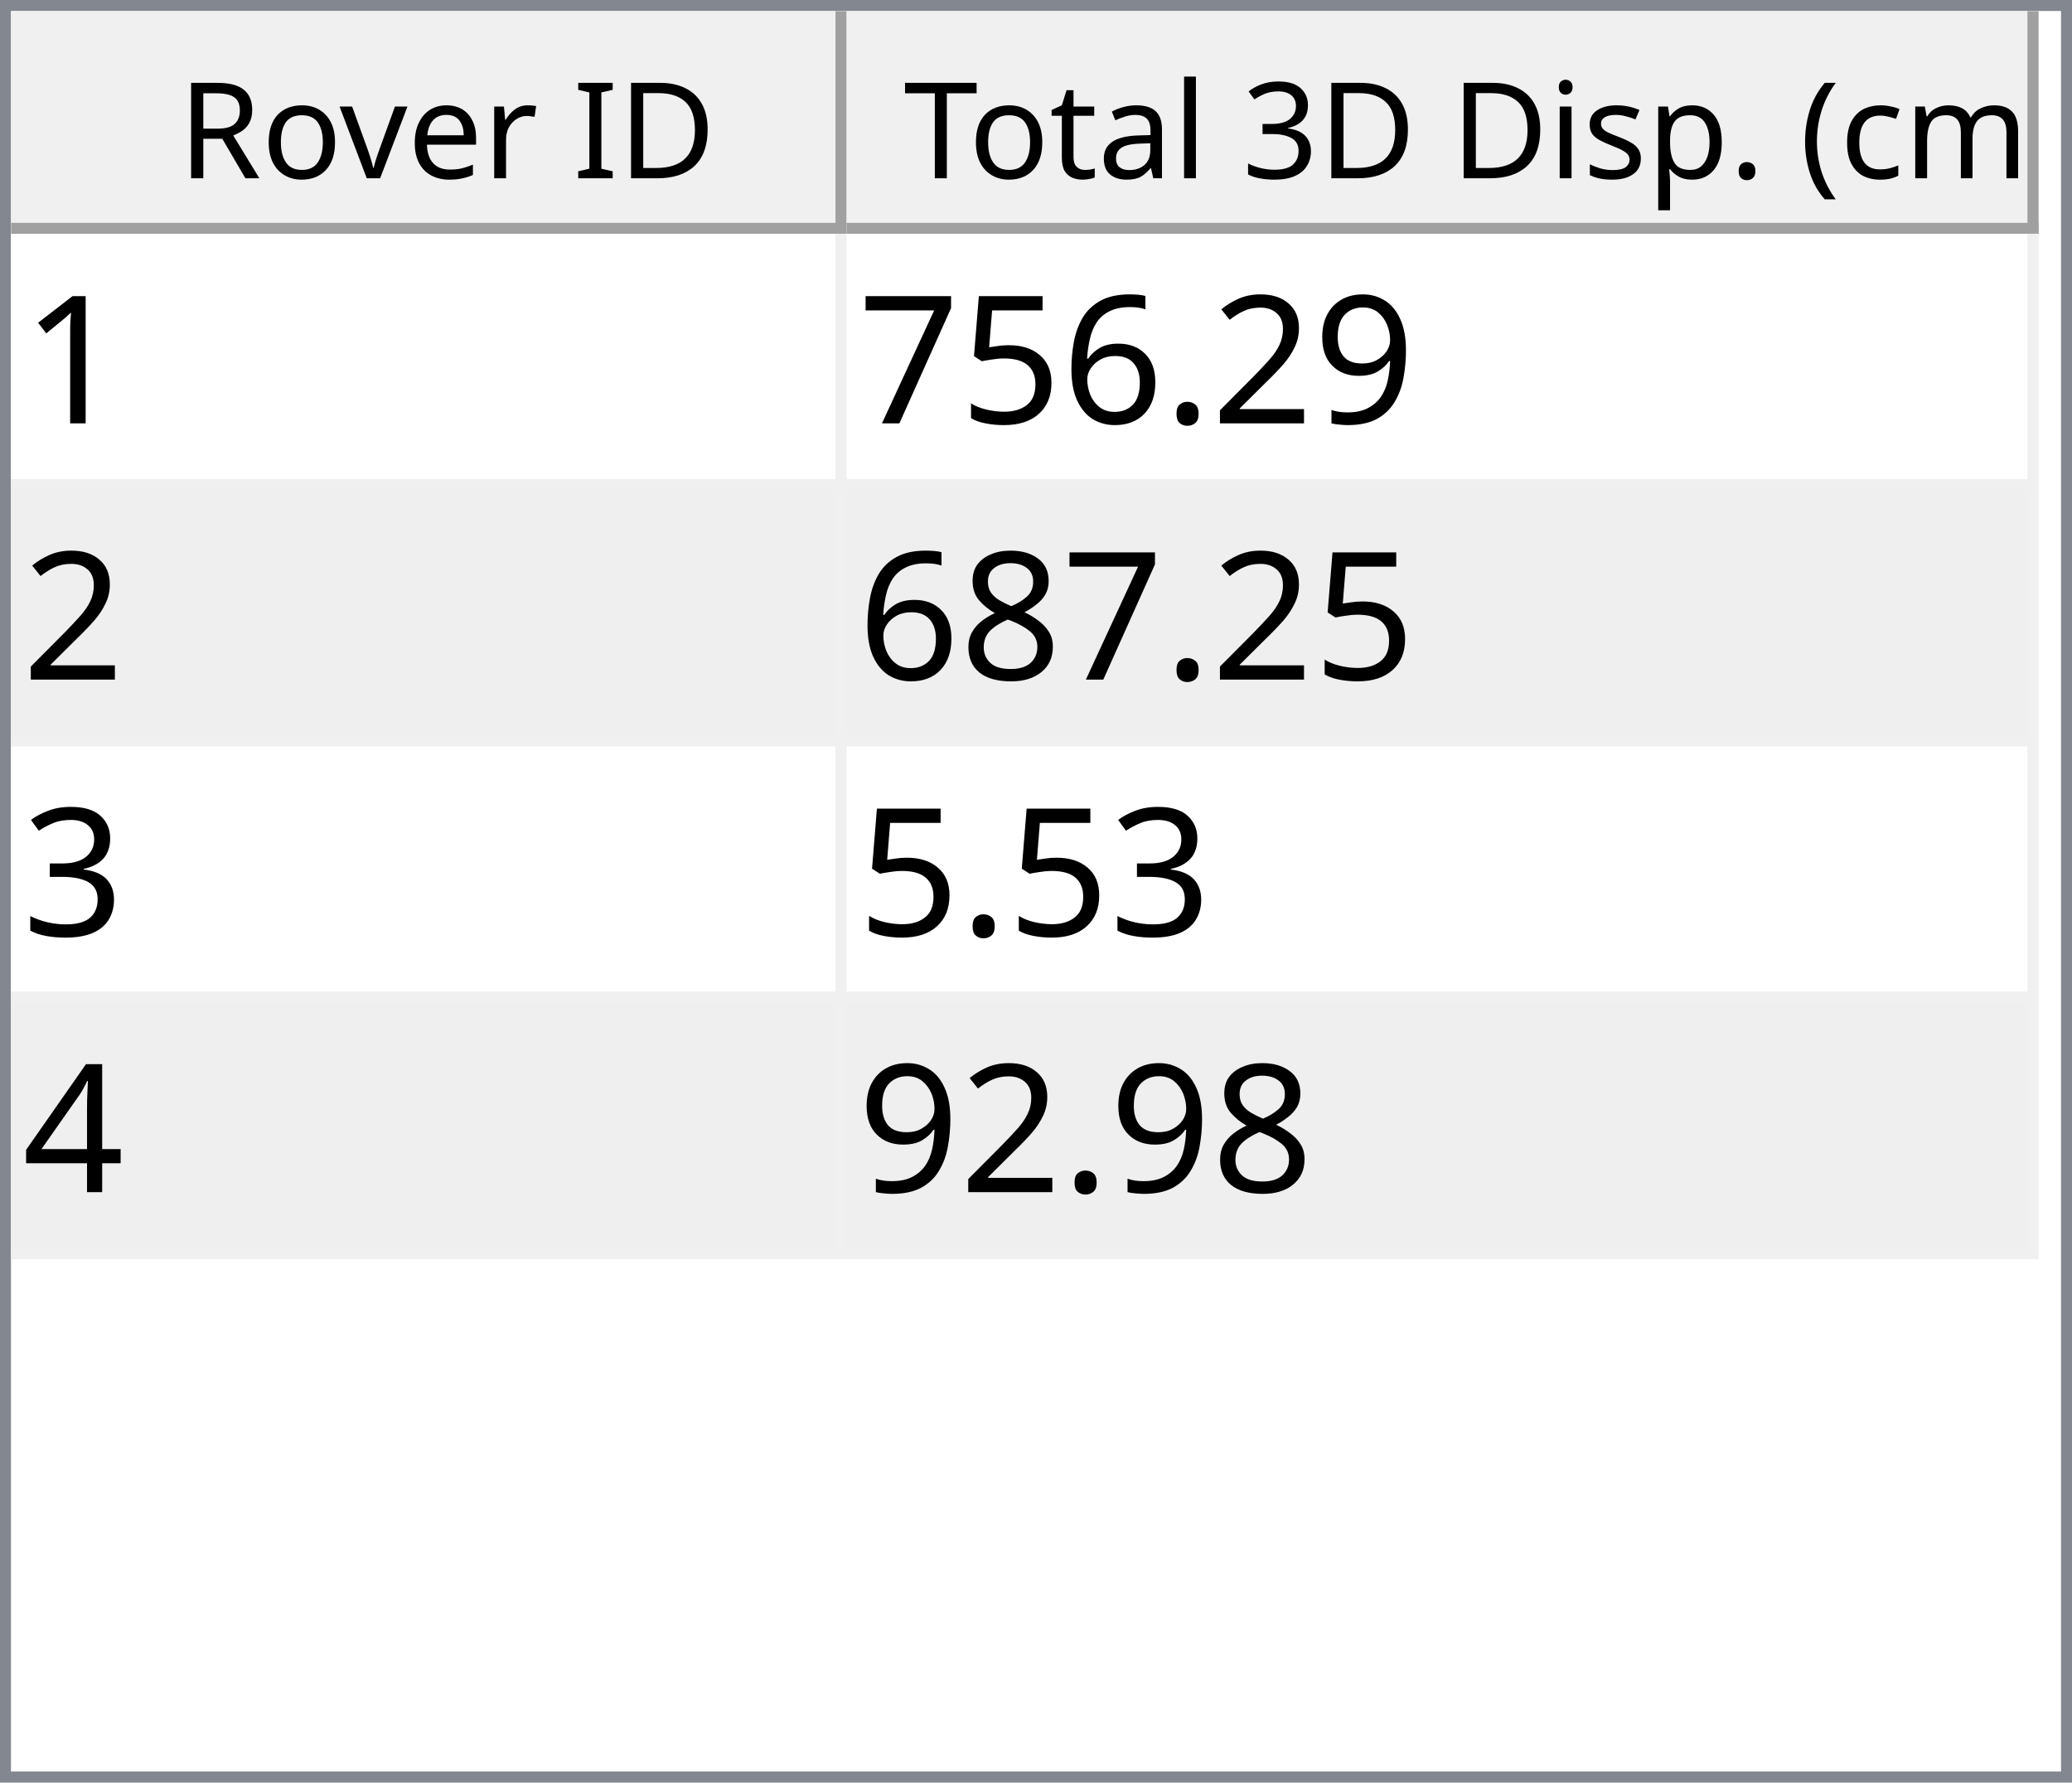
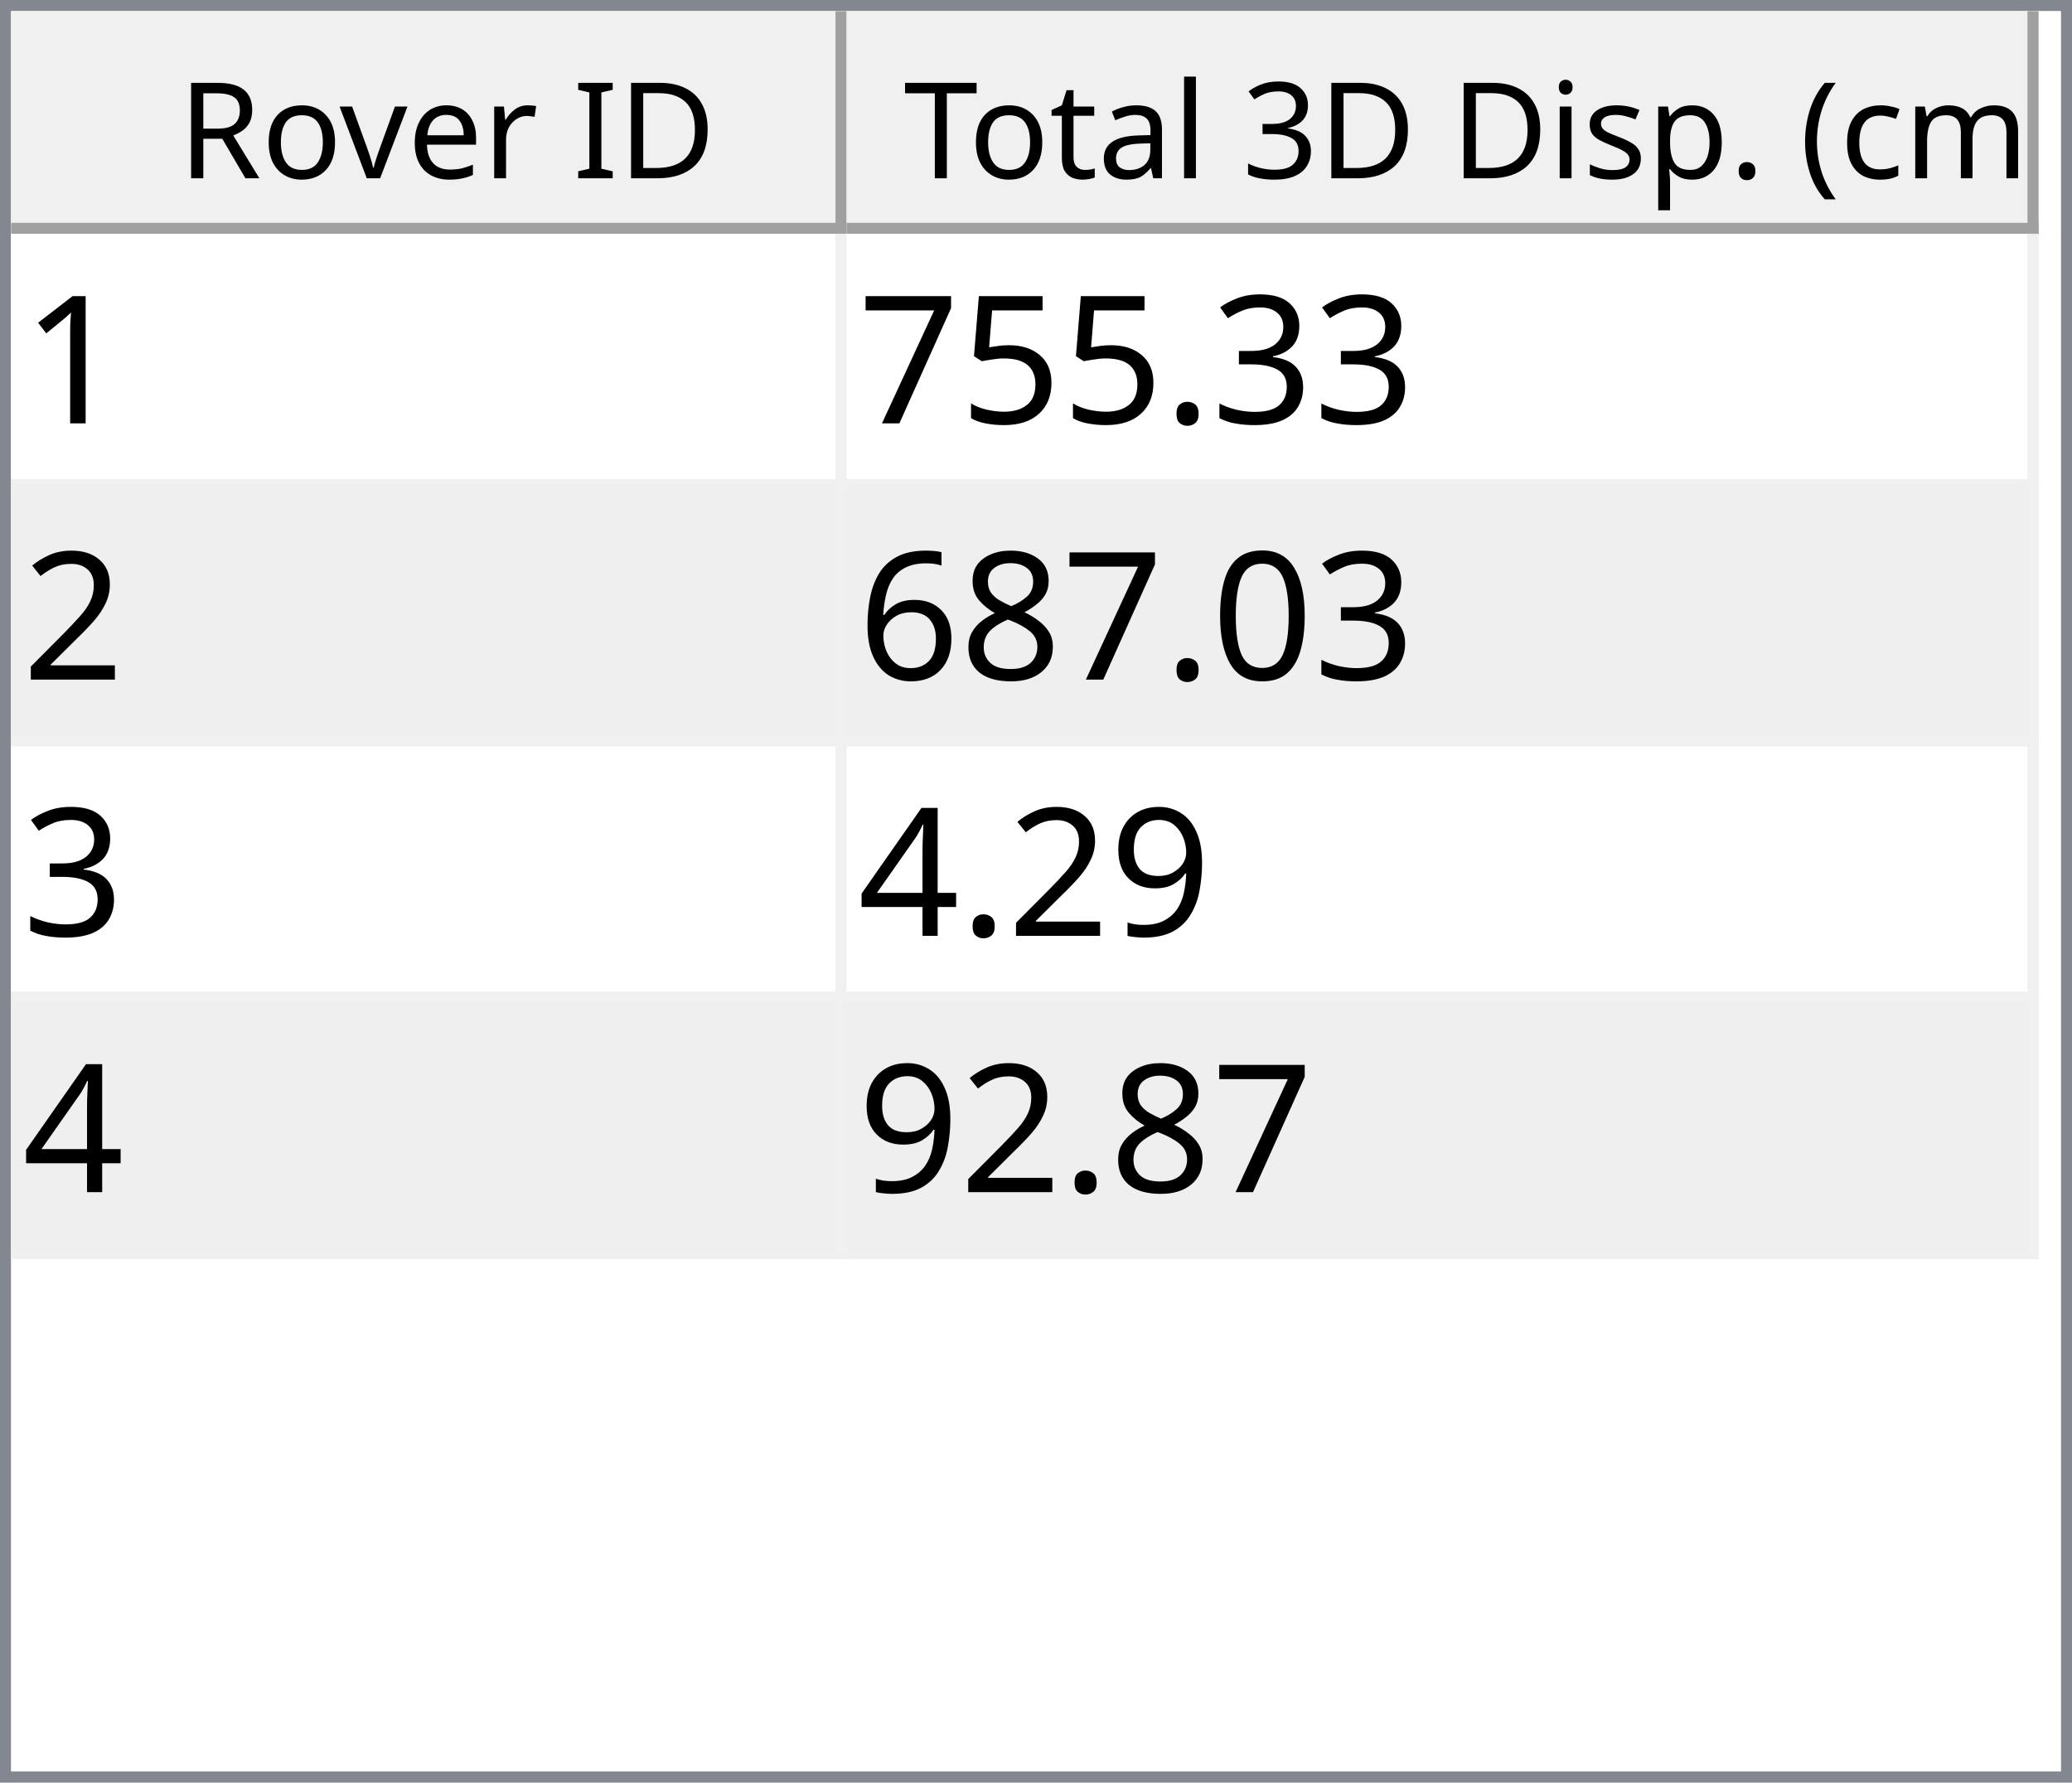
<svg xmlns="http://www.w3.org/2000/svg" style="fill-opacity:1; color-rendering:auto; color-interpolation:auto; text-rendering:auto; stroke:black; stroke-linecap:square; stroke-miterlimit:10; shape-rendering:auto; stroke-opacity:1; fill:black; stroke-dasharray:none; font-weight:normal; stroke-width:1; font-family:'Dialog'; font-style:normal; stroke-linejoin:miter; font-size:12px; stroke-dashoffset:0; image-rendering:auto;" width="186" height="160">
  <defs id="genericDefs" />
  <g>
    <defs id="defs1">
      <clipPath clipPathUnits="userSpaceOnUse" id="clipPath1">
        <path d="M0 0 L186 0 L186 160 L0 160 L0 0 Z" />
      </clipPath>
      <clipPath clipPathUnits="userSpaceOnUse" id="clipPath2">
        <path d="M0 0 L0 160 L186 160 L186 0 Z" />
      </clipPath>
      <clipPath clipPathUnits="userSpaceOnUse" id="clipPath3">
        <path d="M0 0 L0 20 L184 20 L184 0 Z" />
      </clipPath>
      <clipPath clipPathUnits="userSpaceOnUse" id="clipPath4">
        <path d="M0 0 L0 20 L75 20 L75 0 Z" />
      </clipPath>
      <clipPath clipPathUnits="userSpaceOnUse" id="clipPath5">
        <path d="M1 1 L1 19 L74 19 L74 1 Z" />
      </clipPath>
      <clipPath clipPathUnits="userSpaceOnUse" id="clipPath6">
        <path d="M0 0 L0 18 L73 18 L73 0 Z" />
      </clipPath>
      <clipPath clipPathUnits="userSpaceOnUse" id="clipPath7">
        <path d="M-0.5 -0.5 L-0.5 19.5 L74.5 19.5 L74.5 -0.5 Z" />
      </clipPath>
      <clipPath clipPathUnits="userSpaceOnUse" id="clipPath8">
        <path d="M0 0 L0 20 L107 20 L107 0 Z" />
      </clipPath>
      <clipPath clipPathUnits="userSpaceOnUse" id="clipPath9">
        <path d="M1 1 L1 19 L106 19 L106 1 Z" />
      </clipPath>
      <clipPath clipPathUnits="userSpaceOnUse" id="clipPath10">
        <path d="M0 0 L0 18 L105 18 L105 0 Z" />
      </clipPath>
      <clipPath clipPathUnits="userSpaceOnUse" id="clipPath11">
        <path d="M-0.5 -0.5 L-0.5 19.5 L106.5 19.5 L106.5 -0.5 Z" />
      </clipPath>
      <clipPath clipPathUnits="userSpaceOnUse" id="clipPath12">
        <path d="M0 0 L0 138 L184 138 L184 0 Z" />
      </clipPath>
      <clipPath clipPathUnits="userSpaceOnUse" id="clipPath13">
        <path d="M0 0 L0 92 L182 92 L182 0 Z" />
      </clipPath>
      <clipPath clipPathUnits="userSpaceOnUse" id="clipPath14">
        <path d="M-0.5 -0.5 L-0.5 91.5 L181.5 91.5 L181.5 -0.5 Z" />
      </clipPath>
      <clipPath clipPathUnits="userSpaceOnUse" id="clipPath15">
        <path d="M0 0 L0 22 L74 22 L74 0 Z" />
      </clipPath>
      <clipPath clipPathUnits="userSpaceOnUse" id="clipPath16">
        <path d="M0 0 L0 22 L106 22 L106 0 Z" />
      </clipPath>
      <font horiz-adv-x="64.551" id="font1">
        <font-face ascent="107.91" descent="25.098" units-per-em="100" style="font-style:normal; font-family:Segoe UI; font-weight:normal;" />
        <missing-glyph horiz-adv-x="64.551" d="M8.109 0 L8.109 68.266 L56.453 68.266 L56.453 0 L8.109 0 ZM15.328 7.234 L49.219 7.234 L49.219 61.031 L15.328 61.031 L15.328 7.234 Z" />
        <glyph unicode="D" horiz-adv-x="70.117" d="M9.188 0 L9.188 70.016 L28.516 70.016 Q65.531 70.016 65.531 35.891 Q65.531 19.672 55.25 9.836 Q44.969 0 27.734 0 L9.188 0 ZM17.391 62.594 L17.391 7.422 L27.828 7.422 Q41.609 7.422 49.273 14.797 Q56.938 22.172 56.938 35.688 Q56.938 62.594 28.328 62.594 L17.391 62.594 Z" />
        <glyph unicode="I" horiz-adv-x="26.611" d="M17.391 0 L9.188 0 L9.188 70.016 L17.391 70.016 L17.391 0 Z" />
        <glyph unicode=" " horiz-adv-x="27.393" d="" />
        <glyph unicode="r" horiz-adv-x="34.766" d="M34.188 41.891 Q32.078 43.5 28.125 43.5 Q23 43.5 19.555 38.672 Q16.109 33.844 16.109 25.484 L16.109 0 L8.109 0 L8.109 50 L16.109 50 L16.109 39.703 L16.312 39.703 Q18.016 44.969 21.531 47.922 Q25.047 50.875 29.391 50.875 Q32.516 50.875 34.188 50.203 L34.188 41.891 Z" />
        <glyph unicode="e" horiz-adv-x="52.295" d="M48.297 23 L12.984 23 Q13.188 14.656 17.484 10.109 Q21.781 5.562 29.297 5.562 Q37.75 5.562 44.828 11.141 L44.828 3.609 Q38.234 -1.172 27.391 -1.172 Q16.797 -1.172 10.742 5.641 Q4.688 12.453 4.688 24.812 Q4.688 36.469 11.305 43.82 Q17.922 51.172 27.734 51.172 Q37.547 51.172 42.922 44.828 Q48.297 38.484 48.297 27.203 L48.297 23 ZM40.094 29.781 Q40.047 36.719 36.75 40.578 Q33.453 44.438 27.594 44.438 Q21.922 44.438 17.969 40.383 Q14.016 36.328 13.094 29.781 L40.094 29.781 Z" />
        <glyph unicode="v" horiz-adv-x="47.9" d="M47.406 50 L27.484 0 L19.625 0 L0.688 50 L9.469 50 L22.172 13.672 Q23.578 9.672 23.922 6.688 L24.125 6.688 Q24.609 10.453 25.688 13.484 L38.969 50 L47.406 50 Z" />
        <glyph unicode="o" horiz-adv-x="58.594" d="M29 -1.172 Q17.922 -1.172 11.305 5.836 Q4.688 12.844 4.688 24.422 Q4.688 37.016 11.57 44.094 Q18.453 51.172 30.172 51.172 Q41.359 51.172 47.633 44.289 Q53.906 37.406 53.906 25.203 Q53.906 13.234 47.141 6.031 Q40.375 -1.172 29 -1.172 ZM29.594 44.438 Q21.875 44.438 17.383 39.188 Q12.891 33.938 12.891 24.703 Q12.891 15.828 17.43 10.695 Q21.969 5.562 29.594 5.562 Q37.359 5.562 41.531 10.594 Q45.703 15.625 45.703 24.906 Q45.703 34.281 41.531 39.359 Q37.359 44.438 29.594 44.438 Z" />
        <glyph unicode="R" horiz-adv-x="59.814" d="M59.375 0 L49.609 0 L37.891 19.625 Q36.281 22.359 34.766 24.289 Q33.25 26.219 31.664 27.438 Q30.078 28.656 28.25 29.219 Q26.422 29.781 24.125 29.781 L17.391 29.781 L17.391 0 L9.188 0 L9.188 70.016 L30.078 70.016 Q34.672 70.016 38.555 68.867 Q42.438 67.719 45.289 65.375 Q48.141 63.031 49.758 59.547 Q51.375 56.062 51.375 51.375 Q51.375 47.703 50.273 44.656 Q49.172 41.609 47.148 39.211 Q45.125 36.812 42.266 35.133 Q39.406 33.453 35.844 32.516 L35.844 32.328 Q37.594 31.547 38.891 30.547 Q40.188 29.547 41.359 28.18 Q42.531 26.812 43.68 25.078 Q44.828 23.344 46.234 21.047 L59.375 0 ZM17.391 62.594 L17.391 37.203 L28.516 37.203 Q31.594 37.203 34.203 38.133 Q36.812 39.062 38.719 40.797 Q40.625 42.531 41.703 45.047 Q42.781 47.562 42.781 50.688 Q42.781 56.297 39.141 59.445 Q35.5 62.594 28.609 62.594 L17.391 62.594 Z" />
        <glyph unicode=")" horiz-adv-x="30.176" d="M8.297 -15.922 L1.172 -15.922 Q16.406 2.344 16.406 26.812 Q16.406 51.469 1.078 70.016 L8.297 70.016 Q23.531 52.156 23.531 26.703 Q23.531 1.375 8.297 -15.922 Z" />
        <glyph unicode="m" horiz-adv-x="86.133" d="M79.109 0 L71.094 0 L71.094 28.719 Q71.094 37.016 68.531 40.727 Q65.969 44.438 59.906 44.438 Q54.781 44.438 51.195 39.75 Q47.609 35.062 47.609 28.516 L47.609 0 L39.594 0 L39.594 29.688 Q39.594 44.438 28.219 44.438 Q22.953 44.438 19.531 40.016 Q16.109 35.594 16.109 28.516 L16.109 0 L8.109 0 L8.109 50 L16.109 50 L16.109 42.094 L16.312 42.094 Q21.625 51.172 31.844 51.172 Q36.969 51.172 40.773 48.312 Q44.578 45.453 46 40.828 Q51.562 51.172 62.594 51.172 Q79.109 51.172 79.109 30.812 L79.109 0 Z" />
        <glyph unicode="c" horiz-adv-x="46.191" d="M42.188 2.297 Q36.422 -1.172 28.516 -1.172 Q17.828 -1.172 11.258 5.789 Q4.688 12.75 4.688 23.828 Q4.688 36.188 11.766 43.68 Q18.844 51.172 30.672 51.172 Q37.25 51.172 42.281 48.734 L42.281 40.531 Q36.719 44.438 30.375 44.438 Q22.703 44.438 17.797 38.945 Q12.891 33.453 12.891 24.516 Q12.891 15.719 17.508 10.641 Q22.125 5.562 29.891 5.562 Q36.422 5.562 42.188 9.906 L42.188 2.297 Z" />
        <glyph unicode="(" horiz-adv-x="30.176" d="M29.109 -15.922 L21.969 -15.922 Q6.844 1.375 6.844 26.703 Q6.844 52.156 21.969 70.016 L29.203 70.016 Q13.875 51.469 13.875 26.812 Q13.875 2.344 29.109 -15.922 Z" />
        <glyph unicode="." horiz-adv-x="21.68" d="M10.891 -1.078 Q8.641 -1.078 7.055 0.539 Q5.469 2.156 5.469 4.391 Q5.469 6.641 7.055 8.273 Q8.641 9.906 10.891 9.906 Q13.188 9.906 14.797 8.273 Q16.406 6.641 16.406 4.391 Q16.406 2.156 14.797 0.539 Q13.188 -1.078 10.891 -1.078 Z" />
        <glyph unicode="p" horiz-adv-x="58.789" d="M16.312 7.234 L16.109 7.234 L16.109 -23 L8.109 -23 L8.109 50 L16.109 50 L16.109 41.219 L16.312 41.219 Q22.219 51.172 33.594 51.172 Q43.266 51.172 48.688 44.461 Q54.109 37.75 54.109 26.469 Q54.109 13.922 48 6.375 Q41.891 -1.172 31.297 -1.172 Q21.578 -1.172 16.312 7.234 ZM16.109 27.391 L16.109 20.406 Q16.109 14.203 20.141 9.883 Q24.172 5.562 30.375 5.562 Q37.641 5.562 41.773 11.133 Q45.906 16.703 45.906 26.609 Q45.906 34.969 42.047 39.703 Q38.188 44.438 31.594 44.438 Q24.609 44.438 20.359 39.578 Q16.109 34.719 16.109 27.391 Z" />
        <glyph unicode="s" horiz-adv-x="42.432" d="M5.078 1.812 L5.078 10.406 Q11.625 5.562 19.484 5.562 Q30.031 5.562 30.031 12.594 Q30.031 14.594 29.125 15.992 Q28.219 17.391 26.68 18.461 Q25.141 19.531 23.07 20.383 Q21 21.234 18.609 22.172 Q15.281 23.484 12.766 24.828 Q10.25 26.172 8.57 27.859 Q6.891 29.547 6.031 31.695 Q5.172 33.844 5.172 36.719 Q5.172 40.234 6.789 42.945 Q8.406 45.656 11.086 47.484 Q13.766 49.312 17.211 50.242 Q20.656 51.172 24.312 51.172 Q30.812 51.172 35.938 48.922 L35.938 40.828 Q30.422 44.438 23.25 44.438 Q21 44.438 19.195 43.922 Q17.391 43.406 16.094 42.477 Q14.797 41.547 14.086 40.258 Q13.375 38.969 13.375 37.406 Q13.375 35.453 14.086 34.133 Q14.797 32.812 16.164 31.789 Q17.531 30.766 19.484 29.938 Q21.438 29.109 23.922 28.125 Q27.25 26.859 29.883 25.516 Q32.516 24.172 34.375 22.484 Q36.234 20.797 37.234 18.602 Q38.234 16.406 38.234 13.375 Q38.234 9.672 36.602 6.938 Q34.969 4.203 32.234 2.398 Q29.5 0.594 25.93 -0.289 Q22.359 -1.172 18.453 -1.172 Q10.75 -1.172 5.078 1.812 Z" />
        <glyph unicode="i" horiz-adv-x="24.219" d="M12.203 62.703 Q10.062 62.703 8.547 64.164 Q7.031 65.625 7.031 67.875 Q7.031 70.125 8.547 71.609 Q10.062 73.094 12.203 73.094 Q14.406 73.094 15.945 71.609 Q17.484 70.125 17.484 67.875 Q17.484 65.719 15.945 64.211 Q14.406 62.703 12.203 62.703 ZM16.109 0 L8.109 0 L8.109 50 L16.109 50 L16.109 0 Z" />
        <glyph unicode="3" horiz-adv-x="53.906" d="M46.531 19.828 Q46.531 15.094 44.75 11.211 Q42.969 7.328 39.719 4.57 Q36.469 1.812 31.93 0.297 Q27.391 -1.219 21.922 -1.219 Q11.922 -1.219 6 2.594 L6 11.188 Q13.094 5.609 22.219 5.609 Q25.875 5.609 28.828 6.539 Q31.781 7.469 33.906 9.227 Q36.031 10.984 37.18 13.477 Q38.328 15.969 38.328 19.094 Q38.328 32.812 18.797 32.812 L12.984 32.812 L12.984 39.594 L18.5 39.594 Q35.797 39.594 35.797 52.484 Q35.797 64.406 22.609 64.406 Q15.188 64.406 8.688 59.422 L8.688 67.188 Q15.375 71.188 24.609 71.188 Q29 71.188 32.57 69.969 Q36.141 68.75 38.68 66.555 Q41.219 64.359 42.609 61.281 Q44 58.203 44 54.5 Q44 40.672 30.031 36.719 L30.031 36.531 Q33.594 36.141 36.625 34.797 Q39.656 33.453 41.852 31.305 Q44.047 29.156 45.289 26.25 Q46.531 23.344 46.531 19.828 Z" />
        <glyph unicode="l" horiz-adv-x="24.219" d="M16.109 0 L8.109 0 L8.109 74.031 L16.109 74.031 L16.109 0 Z" />
        <glyph unicode="a" horiz-adv-x="50.879" d="M43.891 0 L35.891 0 L35.891 7.812 L35.688 7.812 Q30.469 -1.172 20.312 -1.172 Q12.844 -1.172 8.617 2.781 Q4.391 6.734 4.391 13.281 Q4.391 27.297 20.906 29.594 L35.891 31.688 Q35.891 44.438 25.594 44.438 Q16.547 44.438 9.281 38.281 L9.281 46.484 Q16.656 51.172 26.266 51.172 Q43.891 51.172 43.891 32.516 L43.891 0 ZM35.891 25.297 L23.828 23.641 Q18.266 22.859 15.43 20.875 Q12.594 18.891 12.594 13.875 Q12.594 10.203 15.211 7.883 Q17.828 5.562 22.172 5.562 Q28.125 5.562 32.008 9.742 Q35.891 13.922 35.891 20.312 L35.891 25.297 Z" />
        <glyph unicode="t" horiz-adv-x="33.887" d="M31.297 0.484 Q28.469 -1.078 23.828 -1.078 Q10.688 -1.078 10.688 13.578 L10.688 43.172 L2.094 43.172 L2.094 50 L10.688 50 L10.688 62.203 L18.703 64.797 L18.703 50 L31.297 50 L31.297 43.172 L18.703 43.172 L18.703 14.984 Q18.703 9.969 20.414 7.82 Q22.125 5.672 26.078 5.672 Q29.109 5.672 31.297 7.328 L31.297 0.484 Z" />
        <glyph unicode="T" horiz-adv-x="52.393" d="M50.594 62.594 L30.375 62.594 L30.375 0 L22.172 0 L22.172 62.594 L2 62.594 L2 70.016 L50.594 70.016 L50.594 62.594 Z" />
      </font>
      <font horiz-adv-x="75.0" id="font2">
        <font-face ascent="100.537" descent="21.973" units-per-em="100" style="font-style:normal; font-family:sans-serif; font-weight:normal;" />
        <missing-glyph horiz-adv-x="75.0" d="M12.5 0 L12.5 62.5 L62.5 62.5 L62.5 0 L12.5 0 ZM14.062 1.562 L60.938 1.562 L60.938 60.938 L14.062 60.938 L14.062 1.562 Z" />
        <glyph unicode="1" horiz-adv-x="55.615" d="M37.25 0 L28.469 0 L28.469 56 Q25.297 52.984 20.141 49.953 Q14.984 46.922 10.891 45.406 L10.891 53.906 Q18.266 57.375 23.781 62.305 Q29.297 67.234 31.594 71.875 L37.25 71.875 L37.25 0 Z" />
-         <glyph unicode="9" horiz-adv-x="55.615" d="M5.469 16.547 L13.922 17.328 Q14.984 11.375 18.016 8.688 Q21.047 6 25.781 6 Q29.828 6 32.883 7.859 Q35.938 9.719 37.891 12.82 Q39.844 15.922 41.164 21.195 Q42.484 26.469 42.484 31.938 Q42.484 32.516 42.438 33.688 Q39.797 29.5 35.234 26.883 Q30.672 24.266 25.344 24.266 Q16.453 24.266 10.305 30.711 Q4.156 37.156 4.156 47.703 Q4.156 58.594 10.578 65.234 Q17 71.875 26.656 71.875 Q33.641 71.875 39.43 68.117 Q45.219 64.359 48.219 57.398 Q51.219 50.438 51.219 37.25 Q51.219 23.531 48.242 15.406 Q45.266 7.281 39.383 3.031 Q33.5 -1.219 25.594 -1.219 Q17.188 -1.219 11.867 3.445 Q6.547 8.109 5.469 16.547 ZM41.453 48.141 Q41.453 55.719 37.43 60.156 Q33.406 64.594 27.734 64.594 Q21.875 64.594 17.531 59.812 Q13.188 55.031 13.188 47.406 Q13.188 40.578 17.312 36.305 Q21.438 32.031 27.484 32.031 Q33.594 32.031 37.523 36.305 Q41.453 40.578 41.453 48.141 Z" />
-         <glyph unicode="2" horiz-adv-x="55.615" d="M50.344 8.453 L50.344 0 L3.031 0 Q2.938 3.172 4.047 6.109 Q5.859 10.938 9.836 15.625 Q13.812 20.312 21.344 26.469 Q33.016 36.031 37.117 41.625 Q41.219 47.219 41.219 52.203 Q41.219 57.422 37.477 61.008 Q33.734 64.594 27.734 64.594 Q21.391 64.594 17.578 60.789 Q13.766 56.984 13.719 50.25 L4.688 51.172 Q5.609 61.281 11.664 66.578 Q17.719 71.875 27.938 71.875 Q38.234 71.875 44.242 66.164 Q50.25 60.453 50.25 52 Q50.25 47.703 48.492 43.555 Q46.734 39.406 42.656 34.812 Q38.578 30.219 29.109 22.219 Q21.188 15.578 18.945 13.211 Q16.703 10.844 15.234 8.453 L50.344 8.453 Z" />
+         <glyph unicode="3" horiz-adv-x="55.615" d="M4.203 18.891 L12.984 20.062 Q14.5 12.594 18.141 9.297 Q21.781 6 27 6 Q33.203 6 37.477 10.297 Q41.75 14.594 41.75 20.953 Q41.75 27 37.797 30.93 Q33.844 34.859 27.734 34.859 Q25.25 34.859 21.531 33.891 L22.516 41.609 Q23.391 41.5 23.922 41.5 Q29.547 41.5 34.039 44.43 Q38.531 47.359 38.531 53.469 Q38.531 58.297 35.258 61.477 Q31.984 64.656 26.812 64.656 Q21.688 64.656 18.266 61.43 Q14.844 58.203 13.875 51.766 L5.078 53.328 Q6.688 62.156 12.398 67.016 Q18.109 71.875 26.609 71.875 Q32.469 71.875 37.398 69.359 Q42.328 66.844 44.945 62.5 Q47.562 58.156 47.562 53.266 Q47.562 48.641 45.07 44.828 Q42.578 41.016 37.703 38.766 Q44.047 37.312 47.562 32.695 Q51.078 28.078 51.078 21.141 Q51.078 11.766 44.242 5.25 Q37.406 -1.266 26.953 -1.266 Q17.531 -1.266 11.305 4.352 Q5.078 9.969 4.203 18.891 Z" />
        <glyph unicode="." horiz-adv-x="27.783" d="M9.078 0 L9.078 10.016 L19.094 10.016 L19.094 0 L9.078 0 Z" />
-         <glyph unicode="6" horiz-adv-x="55.615" d="M49.75 54.047 L41.016 53.375 Q39.844 58.547 37.703 60.891 Q34.125 64.656 28.906 64.656 Q24.703 64.656 21.531 62.312 Q17.391 59.281 14.992 53.469 Q12.594 47.656 12.5 36.922 Q15.672 41.75 20.266 44.094 Q24.859 46.438 29.891 46.438 Q38.672 46.438 44.852 39.969 Q51.031 33.5 51.031 23.25 Q51.031 16.5 48.125 10.719 Q45.219 4.938 40.141 1.859 Q35.062 -1.219 28.609 -1.219 Q17.625 -1.219 10.695 6.859 Q3.766 14.938 3.766 33.5 Q3.766 54.25 11.422 63.672 Q18.109 71.875 29.438 71.875 Q37.891 71.875 43.289 67.141 Q48.688 62.406 49.75 54.047 ZM13.875 23.188 Q13.875 18.656 15.797 14.508 Q17.719 10.359 21.188 8.18 Q24.656 6 28.469 6 Q34.031 6 38.039 10.492 Q42.047 14.984 42.047 22.703 Q42.047 30.125 38.086 34.398 Q34.125 38.672 28.125 38.672 Q22.172 38.672 18.023 34.398 Q13.875 30.125 13.875 23.188 Z" />
        <glyph unicode="5" horiz-adv-x="55.615" d="M4.156 18.75 L13.375 19.531 Q14.406 12.797 18.141 9.398 Q21.875 6 27.156 6 Q33.5 6 37.891 10.789 Q42.281 15.578 42.281 23.484 Q42.281 31 38.062 35.352 Q33.844 39.703 27 39.703 Q22.75 39.703 19.336 37.773 Q15.922 35.844 13.969 32.766 L5.719 33.844 L12.641 70.609 L48.25 70.609 L48.25 62.203 L19.672 62.203 L15.828 42.969 Q22.266 47.469 29.344 47.469 Q38.719 47.469 45.164 40.969 Q51.609 34.469 51.609 24.266 Q51.609 14.547 45.953 7.469 Q39.062 -1.219 27.156 -1.219 Q17.391 -1.219 11.211 4.25 Q5.031 9.719 4.156 18.75 Z" />
        <glyph unicode="7" horiz-adv-x="55.615" d="M4.734 62.203 L4.734 70.656 L51.078 70.656 L51.078 63.812 Q44.234 56.547 37.523 44.484 Q30.812 32.422 27.156 19.672 Q24.516 10.688 23.781 0 L14.75 0 Q14.891 8.453 18.062 20.414 Q21.234 32.375 27.172 43.484 Q33.109 54.594 39.797 62.203 L4.734 62.203 Z" />
+         <glyph unicode="2" horiz-adv-x="55.615" d="M50.344 8.453 L50.344 0 L3.031 0 Q2.938 3.172 4.047 6.109 Q5.859 10.938 9.836 15.625 Q13.812 20.312 21.344 26.469 Q33.016 36.031 37.117 41.625 Q41.219 47.219 41.219 52.203 Q41.219 57.422 37.477 61.008 Q33.734 64.594 27.734 64.594 Q21.391 64.594 17.578 60.789 Q13.766 56.984 13.719 50.25 L4.688 51.172 Q5.609 61.281 11.664 66.578 Q17.719 71.875 27.938 71.875 Q38.234 71.875 44.242 66.164 Q50.25 60.453 50.25 52 Q50.25 47.703 48.492 43.555 Q46.734 39.406 42.656 34.812 Q38.578 30.219 29.109 22.219 Q21.188 15.578 18.945 13.211 Q16.703 10.844 15.234 8.453 L50.344 8.453 Z" />
+         <glyph unicode="0" horiz-adv-x="55.615" d="M4.156 35.297 Q4.156 48 6.766 55.742 Q9.375 63.484 14.523 67.68 Q19.672 71.875 27.484 71.875 Q33.25 71.875 37.594 69.555 Q41.938 67.234 44.773 62.867 Q47.609 58.5 49.219 52.227 Q50.828 45.953 50.828 35.297 Q50.828 22.703 48.242 14.969 Q45.656 7.234 40.508 3.008 Q35.359 -1.219 27.484 -1.219 Q17.141 -1.219 11.234 6.203 Q4.156 15.141 4.156 35.297 ZM13.188 35.297 Q13.188 17.672 17.312 11.836 Q21.438 6 27.484 6 Q33.547 6 37.672 11.859 Q41.797 17.719 41.797 35.297 Q41.797 52.984 37.672 58.789 Q33.547 64.594 27.391 64.594 Q21.344 64.594 17.719 59.469 Q13.188 52.938 13.188 35.297 Z" />
        <glyph unicode="8" horiz-adv-x="55.615" d="M17.672 38.812 Q12.203 40.828 9.57 44.539 Q6.938 48.25 6.938 53.422 Q6.938 61.234 12.555 66.555 Q18.172 71.875 27.484 71.875 Q36.859 71.875 42.578 66.43 Q48.297 60.984 48.297 53.172 Q48.297 48.188 45.68 44.508 Q43.062 40.828 37.75 38.812 Q44.344 36.672 47.781 31.883 Q51.219 27.094 51.219 20.453 Q51.219 11.281 44.727 5.031 Q38.234 -1.219 27.641 -1.219 Q17.047 -1.219 10.547 5.055 Q4.047 11.328 4.047 20.703 Q4.047 27.688 7.594 32.398 Q11.141 37.109 17.672 38.812 ZM15.922 53.719 Q15.922 48.641 19.195 45.414 Q22.469 42.188 27.688 42.188 Q32.766 42.188 36.016 45.383 Q39.266 48.578 39.266 53.219 Q39.266 58.062 35.914 61.359 Q32.562 64.656 27.594 64.656 Q22.562 64.656 19.242 61.43 Q15.922 58.203 15.922 53.719 ZM13.094 20.656 Q13.094 16.891 14.875 13.375 Q16.656 9.859 20.172 7.93 Q23.688 6 27.734 6 Q34.031 6 38.133 10.055 Q42.234 14.109 42.234 20.359 Q42.234 26.703 38.016 30.859 Q33.797 35.016 27.438 35.016 Q21.234 35.016 17.164 30.914 Q13.094 26.812 13.094 20.656 Z" />
-         <glyph unicode="3" horiz-adv-x="55.615" d="M4.203 18.891 L12.984 20.062 Q14.5 12.594 18.141 9.297 Q21.781 6 27 6 Q33.203 6 37.477 10.297 Q41.75 14.594 41.75 20.953 Q41.75 27 37.797 30.93 Q33.844 34.859 27.734 34.859 Q25.25 34.859 21.531 33.891 L22.516 41.609 Q23.391 41.5 23.922 41.5 Q29.547 41.5 34.039 44.43 Q38.531 47.359 38.531 53.469 Q38.531 58.297 35.258 61.477 Q31.984 64.656 26.812 64.656 Q21.688 64.656 18.266 61.43 Q14.844 58.203 13.875 51.766 L5.078 53.328 Q6.688 62.156 12.398 67.016 Q18.109 71.875 26.609 71.875 Q32.469 71.875 37.398 69.359 Q42.328 66.844 44.945 62.5 Q47.562 58.156 47.562 53.266 Q47.562 48.641 45.07 44.828 Q42.578 41.016 37.703 38.766 Q44.047 37.312 47.562 32.695 Q51.078 28.078 51.078 21.141 Q51.078 11.766 44.242 5.25 Q37.406 -1.266 26.953 -1.266 Q17.531 -1.266 11.305 4.352 Q5.078 9.969 4.203 18.891 Z" />
+         <glyph unicode="6" horiz-adv-x="55.615" d="M49.75 54.047 L41.016 53.375 Q39.844 58.547 37.703 60.891 Q34.125 64.656 28.906 64.656 Q24.703 64.656 21.531 62.312 Q17.391 59.281 14.992 53.469 Q12.594 47.656 12.5 36.922 Q15.672 41.75 20.266 44.094 Q24.859 46.438 29.891 46.438 Q38.672 46.438 44.852 39.969 Q51.031 33.5 51.031 23.25 Q51.031 16.5 48.125 10.719 Q45.219 4.938 40.141 1.859 Q35.062 -1.219 28.609 -1.219 Q17.625 -1.219 10.695 6.859 Q3.766 14.938 3.766 33.5 Q3.766 54.25 11.422 63.672 Q18.109 71.875 29.438 71.875 Q37.891 71.875 43.289 67.141 Q48.688 62.406 49.75 54.047 ZM13.875 23.188 Q13.875 18.656 15.797 14.508 Q17.719 10.359 21.188 8.18 Q24.656 6 28.469 6 Q34.031 6 38.039 10.492 Q42.047 14.984 42.047 22.703 Q42.047 30.125 38.086 34.398 Q34.125 38.672 28.125 38.672 Q22.172 38.672 18.023 34.398 Q13.875 30.125 13.875 23.188 Z" />
+         <glyph unicode="9" horiz-adv-x="55.615" d="M5.469 16.547 L13.922 17.328 Q14.984 11.375 18.016 8.688 Q21.047 6 25.781 6 Q29.828 6 32.883 7.859 Q35.938 9.719 37.891 12.82 Q39.844 15.922 41.164 21.195 Q42.484 26.469 42.484 31.938 Q42.484 32.516 42.438 33.688 Q39.797 29.5 35.234 26.883 Q30.672 24.266 25.344 24.266 Q16.453 24.266 10.305 30.711 Q4.156 37.156 4.156 47.703 Q4.156 58.594 10.578 65.234 Q17 71.875 26.656 71.875 Q33.641 71.875 39.43 68.117 Q45.219 64.359 48.219 57.398 Q51.219 50.438 51.219 37.25 Q51.219 23.531 48.242 15.406 Q45.266 7.281 39.383 3.031 Q33.5 -1.219 25.594 -1.219 Q17.188 -1.219 11.867 3.445 Q6.547 8.109 5.469 16.547 ZM41.453 48.141 Q41.453 55.719 37.43 60.156 Q33.406 64.594 27.734 64.594 Q21.875 64.594 17.531 59.812 Q13.188 55.031 13.188 47.406 Q13.188 40.578 17.312 36.305 Q21.438 32.031 27.484 32.031 Q33.594 32.031 37.523 36.305 Q41.453 40.578 41.453 48.141 Z" />
        <glyph unicode="4" horiz-adv-x="55.615" d="M32.328 0 L32.328 17.141 L1.266 17.141 L1.266 25.203 L33.938 71.578 L41.109 71.578 L41.109 25.203 L50.781 25.203 L50.781 17.141 L41.109 17.141 L41.109 0 L32.328 0 ZM32.328 25.203 L32.328 57.469 L9.906 25.203 L32.328 25.203 Z" />
      </font>
    </defs>
    <g style="fill:white; stroke:white;">
      <rect x="0" y="0" width="186" style="clip-path:url(#clipPath1); stroke:none;" height="160" />
    </g>
    <g style="fill:white; text-rendering:optimizeSpeed; color-rendering:optimizeSpeed; image-rendering:optimizeSpeed; shape-rendering:crispEdges; stroke:white; color-interpolation:sRGB;">
      <rect x="0" width="186" height="160" y="0" style="stroke:none;" />
      <path style="stroke:none;" d="M0 160 L186 160 L186 0 L0 0 Z" />
    </g>
    <g style="fill:rgb(240,240,240); font-family:'Segoe UI'; stroke:rgb(240,240,240);">
      <rect x="0" y="0" width="186" style="clip-path:url(#clipPath2); stroke:none;" height="160" />
    </g>
    <g style="fill:rgb(130,135,144); font-family:'Segoe UI'; stroke:rgb(130,135,144);">
      <path d="M0 0 L186 0 L186 160 L0 160 L0 0 ZM1 1 L185 1 L185 159 L1 159 L1 1 Z" style="fill-rule:evenodd; clip-path:url(#clipPath2); stroke:none;" />
    </g>
    <g style="fill:white; font-family:'Segoe UI'; stroke:white;" transform="translate(1,1)">
      <rect x="0" y="0" width="184" style="clip-path:url(#clipPath3); stroke:none;" height="20" />
    </g>
    <g style="fill:rgb(240,240,240); font-family:'Segoe UI'; stroke:rgb(240,240,240);" transform="translate(1,1)">
      <rect x="0" y="0" width="75" style="clip-path:url(#clipPath4); stroke:none;" height="20" />
    </g>
    <g style="font-family:'Segoe UI';" transform="translate(2,2)">
      <text x="14" xml:space="preserve" y="14" style="clip-path:url(#clipPath6); stroke:none;">Rover ID</text>
    </g>
    <g style="fill:rgb(160,160,160); font-family:'Segoe UI'; stroke:rgb(160,160,160); stroke-linejoin:bevel;" transform="translate(1.5,1.5)">
      <line x1="74" x2="74" y1="0" style="fill:none; clip-path:url(#clipPath7);" y2="19" />
    </g>
    <g style="fill:rgb(160,160,160); font-family:'Segoe UI'; stroke:rgb(160,160,160); stroke-linejoin:bevel;" transform="matrix(1,0,0,1,1,1) translate(0.5,0.5)">
      <line x1="0" x2="74" y1="19" style="fill:none; clip-path:url(#clipPath7);" y2="19" />
    </g>
    <g style="fill:rgb(240,240,240); font-family:'Segoe UI'; stroke:rgb(240,240,240);" transform="translate(76,1)">
      <rect x="0" y="0" width="107" style="clip-path:url(#clipPath8); stroke:none;" height="20" />
    </g>
    <g style="font-family:'Segoe UI';" transform="translate(77,2)">
      <text x="1" xml:space="preserve" y="14" style="clip-path:url(#clipPath10); stroke:none;"> Total 3D Disp. (cm)</text>
    </g>
    <g style="fill:rgb(160,160,160); font-family:'Segoe UI'; stroke:rgb(160,160,160); stroke-linejoin:bevel;" transform="translate(76.5,1.5)">
      <line x1="106" x2="106" y1="0" style="fill:none; clip-path:url(#clipPath11);" y2="19" />
    </g>
    <g style="fill:rgb(160,160,160); font-family:'Segoe UI'; stroke:rgb(160,160,160); stroke-linejoin:bevel;" transform="matrix(1,0,0,1,76,1) translate(0.5,0.5)">
      <line x1="0" x2="106" y1="19" style="fill:none; clip-path:url(#clipPath11);" y2="19" />
    </g>
    <g style="fill:white; font-family:'Segoe UI'; stroke:white;" transform="translate(1,21)">
      <rect x="0" y="0" width="184" style="clip-path:url(#clipPath12); stroke:none;" height="138" />
    </g>
    <g style="fill:rgb(240,240,240); font-size:16px; font-family:sans-serif; stroke:rgb(240,240,240);" transform="translate(1,21)">
      <rect x="0" y="0" width="182" style="clip-path:url(#clipPath13); stroke:none;" height="92" />
      <line transform="translate(0.5,0.5)" x1="0" x2="181" y1="22" style="clip-path:url(#clipPath14); fill:none; stroke-linejoin:bevel;" y2="22" />
    </g>
    <g transform="matrix(1,0,0,1,1,21) translate(0.5,0.5)" style="fill:rgb(240,240,240); font-size:16px; font-family:sans-serif; stroke:rgb(240,240,240); stroke-linejoin:bevel;">
      <line x1="0" x2="181" y1="45" style="fill:none; clip-path:url(#clipPath14);" y2="45" />
    </g>
    <g transform="matrix(1,0,0,1,1,21) translate(0.5,0.5)" style="fill:rgb(240,240,240); font-size:16px; font-family:sans-serif; stroke:rgb(240,240,240); stroke-linejoin:bevel;">
      <line x1="0" x2="181" y1="68" style="fill:none; clip-path:url(#clipPath14);" y2="68" />
    </g>
    <g transform="matrix(1,0,0,1,1,21) translate(0.5,0.5)" style="fill:rgb(240,240,240); font-size:16px; font-family:sans-serif; stroke:rgb(240,240,240); stroke-linejoin:bevel;">
      <line x1="0" x2="181" y1="91" style="fill:none; clip-path:url(#clipPath14);" y2="91" />
    </g>
    <g transform="matrix(1,0,0,1,1,21) translate(0.5,0.5)" style="fill:rgb(240,240,240); font-size:16px; font-family:sans-serif; stroke:rgb(240,240,240); stroke-linejoin:bevel;">
      <line x1="74" x2="74" y1="0" style="fill:none; clip-path:url(#clipPath14);" y2="91" />
    </g>
    <g transform="matrix(1,0,0,1,1,21) translate(0.5,0.5)" style="fill:rgb(240,240,240); font-size:16px; font-family:sans-serif; stroke:rgb(240,240,240); stroke-linejoin:bevel;">
      <line x1="181" x2="181" y1="0" style="fill:none; clip-path:url(#clipPath14);" y2="91" />
    </g>
    <g style="fill:white; font-size:16px; font-family:sans-serif; stroke:white;" transform="matrix(1,0,0,1,1,21)">
      <rect x="0" y="0" width="74" style="clip-path:url(#clipPath15); stroke:none;" height="22" />
      <text x="1" y="17" style="fill:black; clip-path:url(#clipPath15); stroke:none;" xml:space="preserve">1</text>
    </g>
    <g style="fill:white; font-size:16px; font-family:sans-serif; stroke:white;" transform="matrix(1,0,0,1,1,21) translate(75,0)">
      <rect x="0" y="0" width="106" style="clip-path:url(#clipPath16); stroke:none;" height="22" />
-       <text x="1" y="17" style="fill:black; clip-path:url(#clipPath16); stroke:none;" xml:space="preserve">756.29</text>
+       <text x="1" y="17" style="fill:black; clip-path:url(#clipPath16); stroke:none;" xml:space="preserve">755.33</text>
    </g>
    <g style="fill:rgb(239,239,239); font-size:16px; font-family:sans-serif; stroke:rgb(239,239,239);" transform="matrix(1,0,0,1,1,21) translate(0,23)">
      <rect x="0" y="0" width="74" style="clip-path:url(#clipPath15); stroke:none;" height="22" />
      <text x="1" y="17" style="fill:black; clip-path:url(#clipPath15); stroke:none;" xml:space="preserve">2</text>
    </g>
    <g style="fill:rgb(239,239,239); font-size:16px; font-family:sans-serif; stroke:rgb(239,239,239);" transform="matrix(1,0,0,1,1,21) translate(75,23)">
      <rect x="0" y="0" width="106" style="clip-path:url(#clipPath16); stroke:none;" height="22" />
-       <text x="1" y="17" style="fill:black; clip-path:url(#clipPath16); stroke:none;" xml:space="preserve">687.25</text>
+       <text x="1" y="17" style="fill:black; clip-path:url(#clipPath16); stroke:none;" xml:space="preserve">687.03</text>
    </g>
    <g style="fill:white; font-size:16px; font-family:sans-serif; stroke:white;" transform="matrix(1,0,0,1,1,21) translate(0,46)">
      <rect x="0" y="0" width="74" style="clip-path:url(#clipPath15); stroke:none;" height="22" />
      <text x="1" y="17" style="fill:black; clip-path:url(#clipPath15); stroke:none;" xml:space="preserve">3</text>
    </g>
    <g style="fill:white; font-size:16px; font-family:sans-serif; stroke:white;" transform="matrix(1,0,0,1,1,21) translate(75,46)">
      <rect x="0" y="0" width="106" style="clip-path:url(#clipPath16); stroke:none;" height="22" />
-       <text x="1" y="17" style="fill:black; clip-path:url(#clipPath16); stroke:none;" xml:space="preserve">5.53</text>
+       <text x="1" y="17" style="fill:black; clip-path:url(#clipPath16); stroke:none;" xml:space="preserve">4.29</text>
    </g>
    <g style="fill:rgb(239,239,239); font-size:16px; font-family:sans-serif; stroke:rgb(239,239,239);" transform="matrix(1,0,0,1,1,21) translate(0,69)">
      <rect x="0" y="0" width="74" style="clip-path:url(#clipPath15); stroke:none;" height="22" />
      <text x="1" y="17" style="fill:black; clip-path:url(#clipPath15); stroke:none;" xml:space="preserve">4</text>
    </g>
    <g style="fill:rgb(239,239,239); font-size:16px; font-family:sans-serif; stroke:rgb(239,239,239);" transform="matrix(1,0,0,1,1,21) translate(75,69)">
      <rect x="0" y="0" width="106" style="clip-path:url(#clipPath16); stroke:none;" height="22" />
-       <text x="1" y="17" style="fill:black; clip-path:url(#clipPath16); stroke:none;" xml:space="preserve">92.98</text>
+       <text x="1" y="17" style="fill:black; clip-path:url(#clipPath16); stroke:none;" xml:space="preserve">92.87</text>
    </g>
  </g>
</svg>
